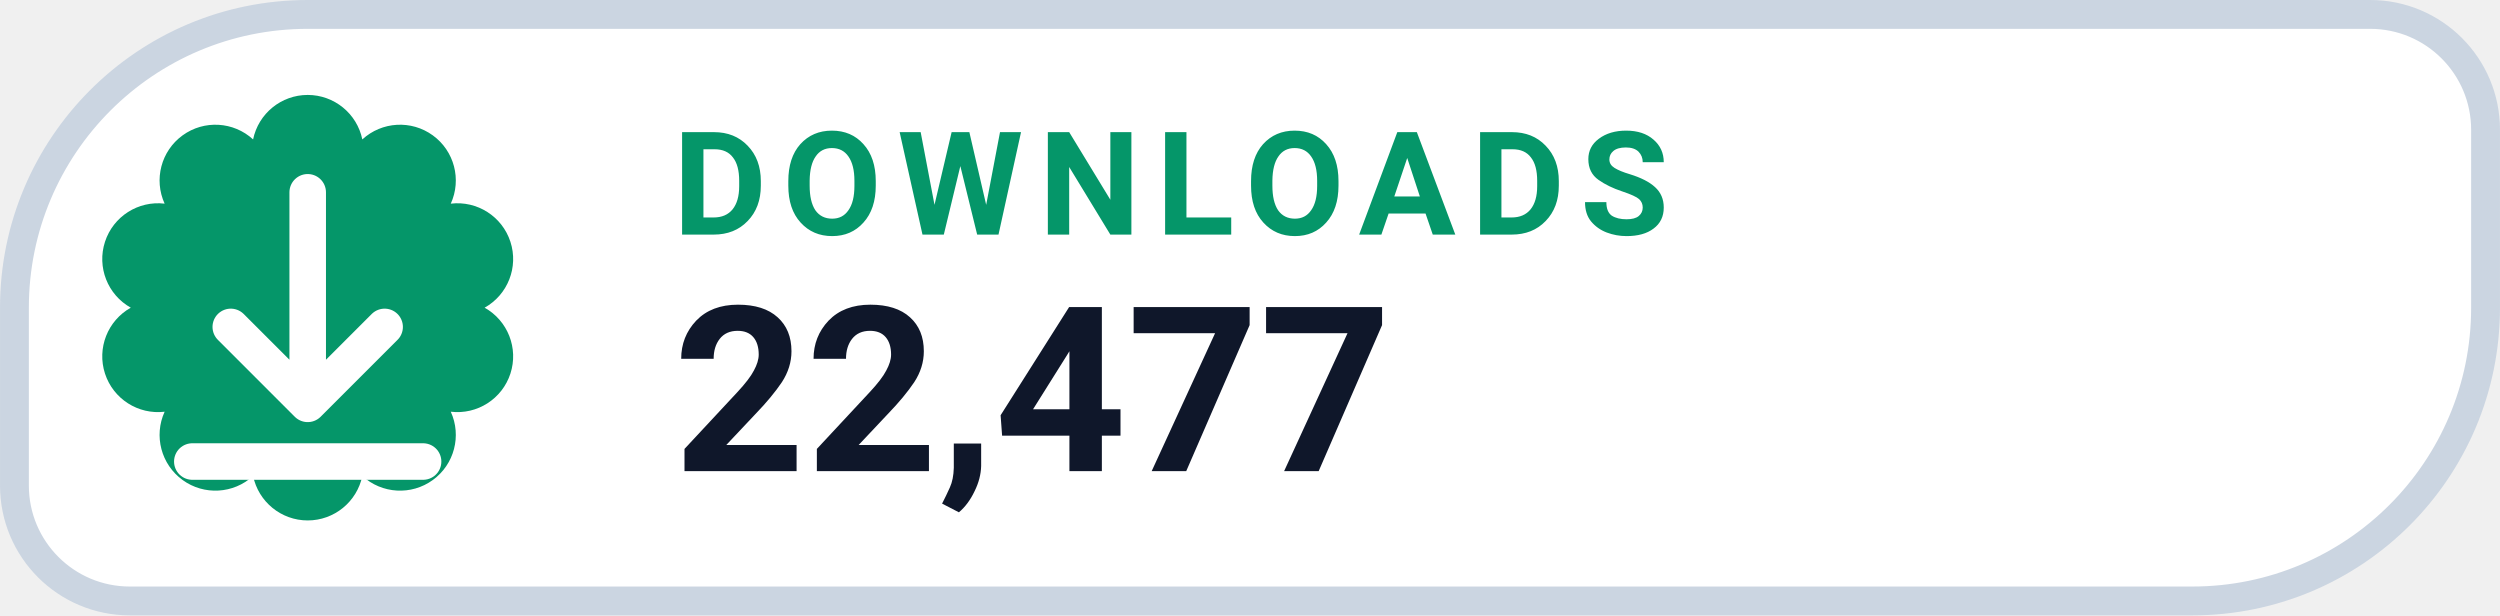
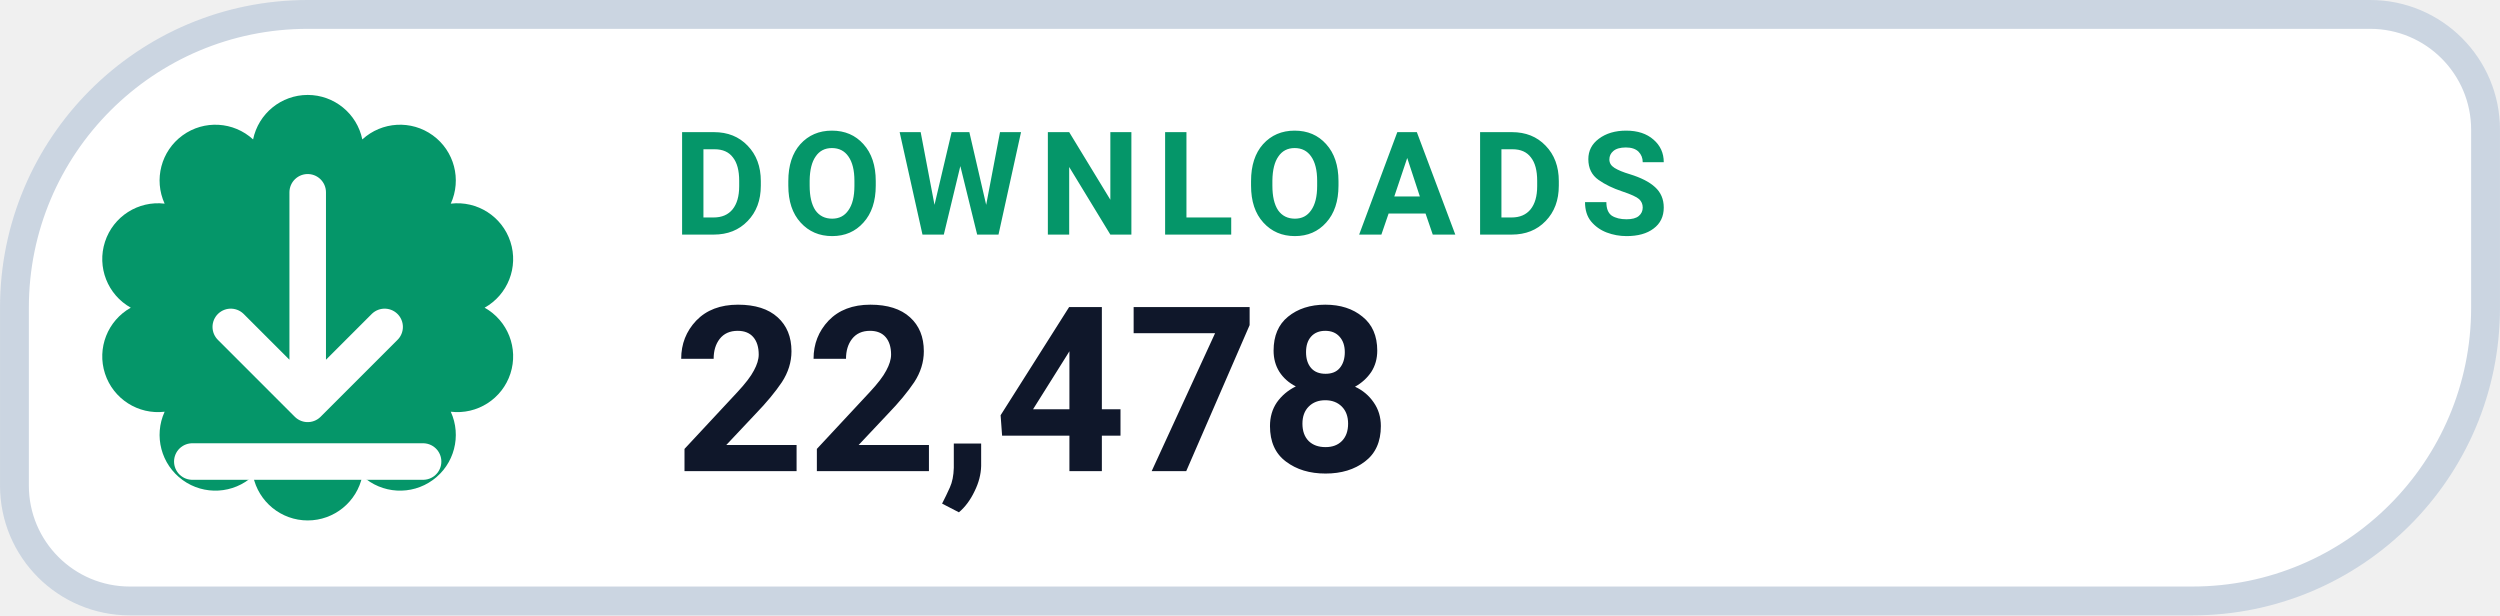
- <svg xmlns="http://www.w3.org/2000/svg" width="126" height="31.015" viewBox="0 0 130 32" role="img" aria-label="DOWNLOADS 22,477">
+ <svg xmlns="http://www.w3.org/2000/svg" width="126" height="31.015" viewBox="0 0 130 32" role="img" aria-label="DOWNLOADS 22,478">
  <path d="M 16.00 0.75 H 123.25 A 6.00 6.00 0 0 1 129.25 6.75 V 16.00 A 15.25 15.25 0 0 1 114.00 31.25 H 6.75 A 6.00 6.00 0 0 1 0.75 25.25 V 16.00 A 15.25 15.25 0 0 1 16.00 0.75 Z" fill="#FFFFFF" stroke="#CBD5E1" stroke-width="1.5" />
  <path d="M 13.16 7.25 A 2.90 2.90 0 0 1 18.84 7.25 A 2.90 2.90 0 0 1 23.44 10.59 A 2.90 2.90 0 0 1 25.20 16.00 A 2.90 2.90 0 0 1 23.44 21.41 A 2.90 2.90 0 0 1 18.84 24.75 A 2.90 2.90 0 0 1 13.16 24.75 A 2.90 2.90 0 0 1 8.56 21.41 A 2.90 2.90 0 0 1 6.80 16.00 A 2.90 2.90 0 0 1 8.56 10.59 A 2.90 2.90 0 0 1 13.16 7.25 Z" fill="#059669" />
  <g transform="translate(16 16)" style="color:#FFFFFF;">
    <path d="M0 -6 v11 m0 0 l4 -4 m-4 4 l-4 -4 M-6 8 h12" fill="none" stroke="currentColor" stroke-width="1.9" stroke-linecap="round" stroke-linejoin="round" />
  </g>
  <text x="35" y="12.2" fill="#059669" font-family="-apple-system,BlinkMacSystemFont,'Segoe UI',Roboto,Helvetica,Arial,sans-serif" font-size="7.5" font-weight="700" letter-spacing=".8">DOWNLOADS</text>
-   <text x="35" y="24.5" fill="#0F172A" font-family="-apple-system,BlinkMacSystemFont,'Segoe UI',Roboto,Helvetica,Arial,sans-serif" font-size="12" font-weight="750">22,477</text>
+   <text x="35" y="24.5" fill="#0F172A" font-family="-apple-system,BlinkMacSystemFont,'Segoe UI',Roboto,Helvetica,Arial,sans-serif" font-size="12" font-weight="750">22,478</text>
</svg>
